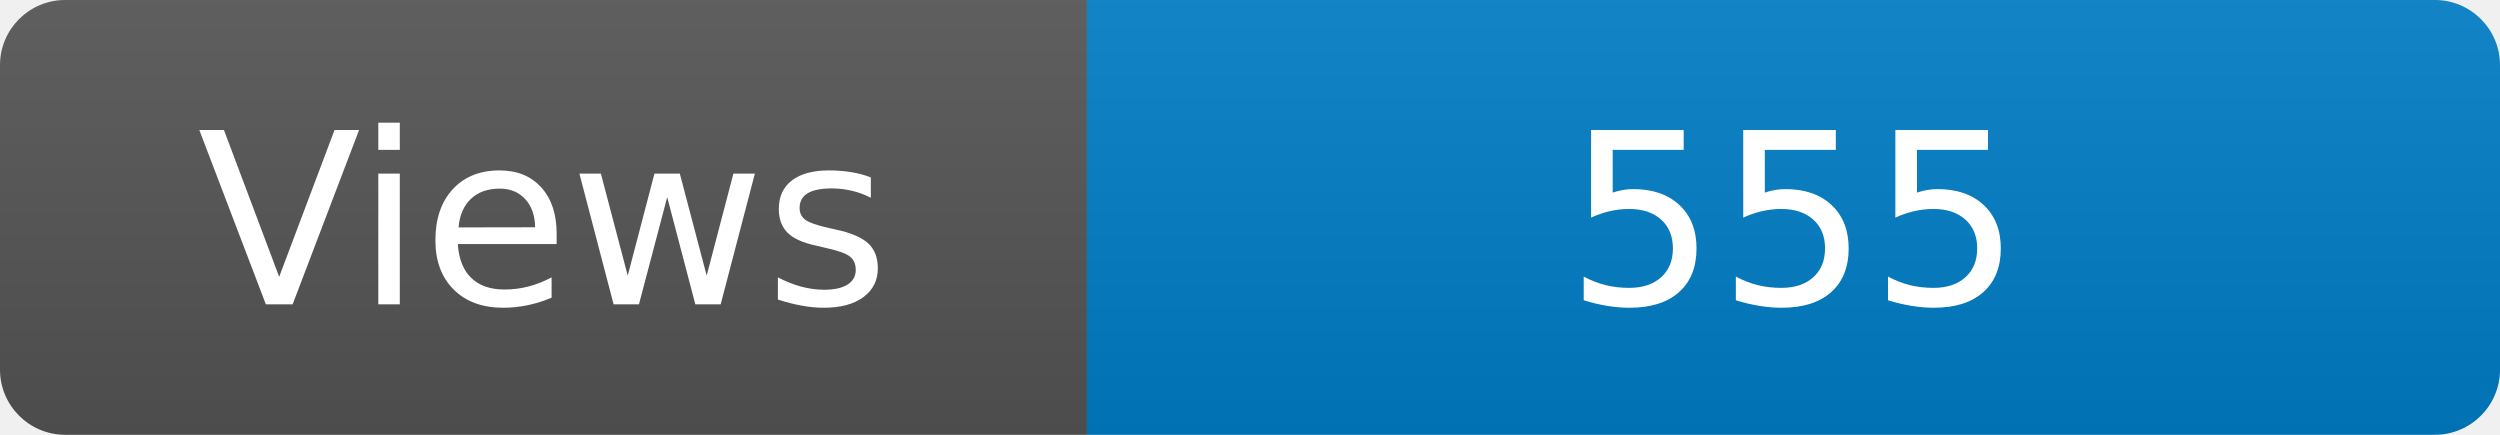
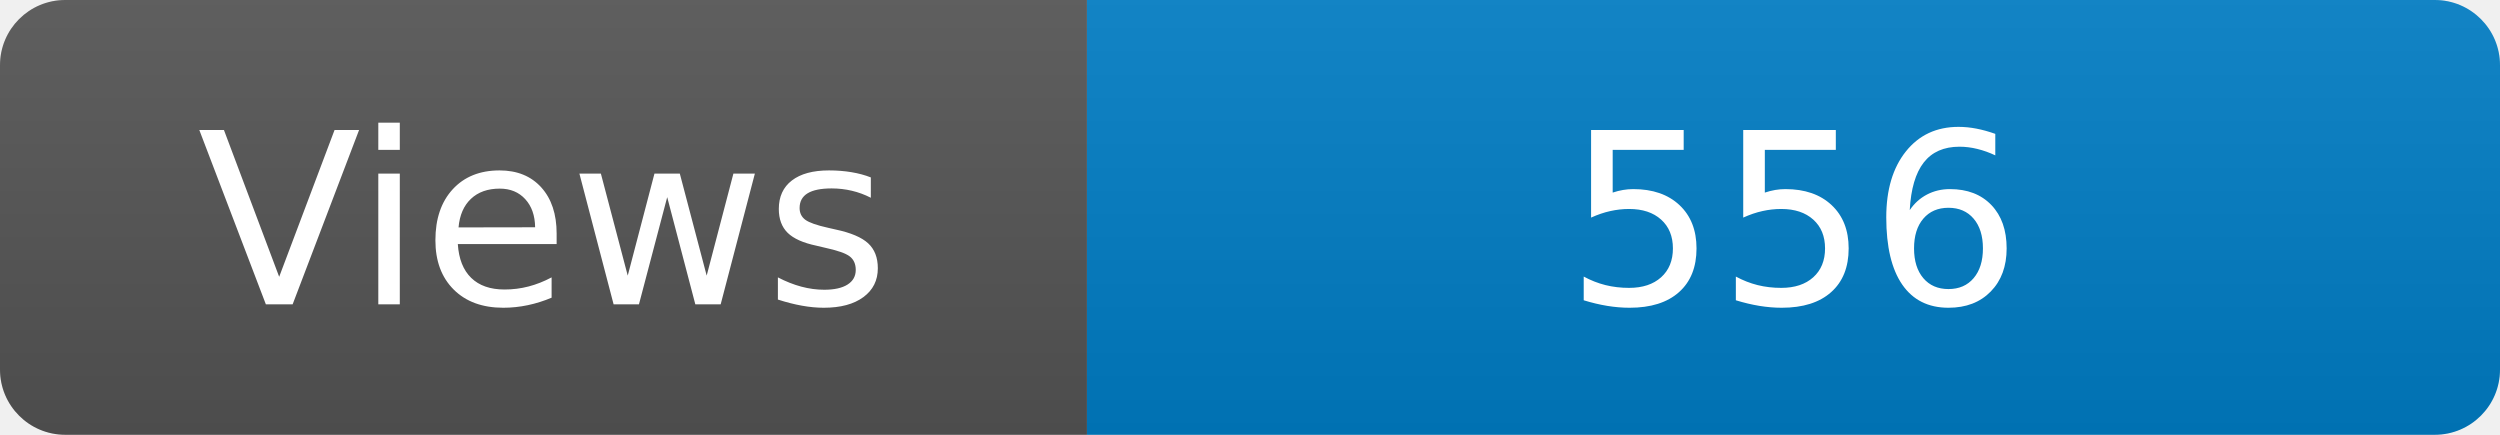
<svg xmlns="http://www.w3.org/2000/svg" width="115" height="20" role="img" aria-label="Maintained?: yes">
  <linearGradient id="s" x2="0" y2="100%">
    <stop offset="0" stop-color="#bbb" stop-opacity=".1" />
    <stop offset="1" stop-opacity=".1" />
  </linearGradient>
  <clipPath id="r">
    <rect width="115" height="20" rx="3" fill="#fff" />
  </clipPath>
  <g clip-path="url(#r)">
    <rect width="50" height="20" fill="#555" />
    <rect x="50" width="160" height="20" fill="#007ec6" />
    <rect width="115" height="20" fill="url(#s)" />
  </g>
  <g fill="#fff" text-anchor="middle" font-family="Verdana,Geneva,DejaVu Sans,sans-serif" font-size="110">
    <text x="250" y="140" transform="scale(.1)" fill="#fff">Views</text>
-     <text x="825" y="140" transform="scale(.1)" fill="#fff">555</text>
+     <text x="825" y="140" transform="scale(.1)" fill="#fff">556</text>
  </g>
</svg>
